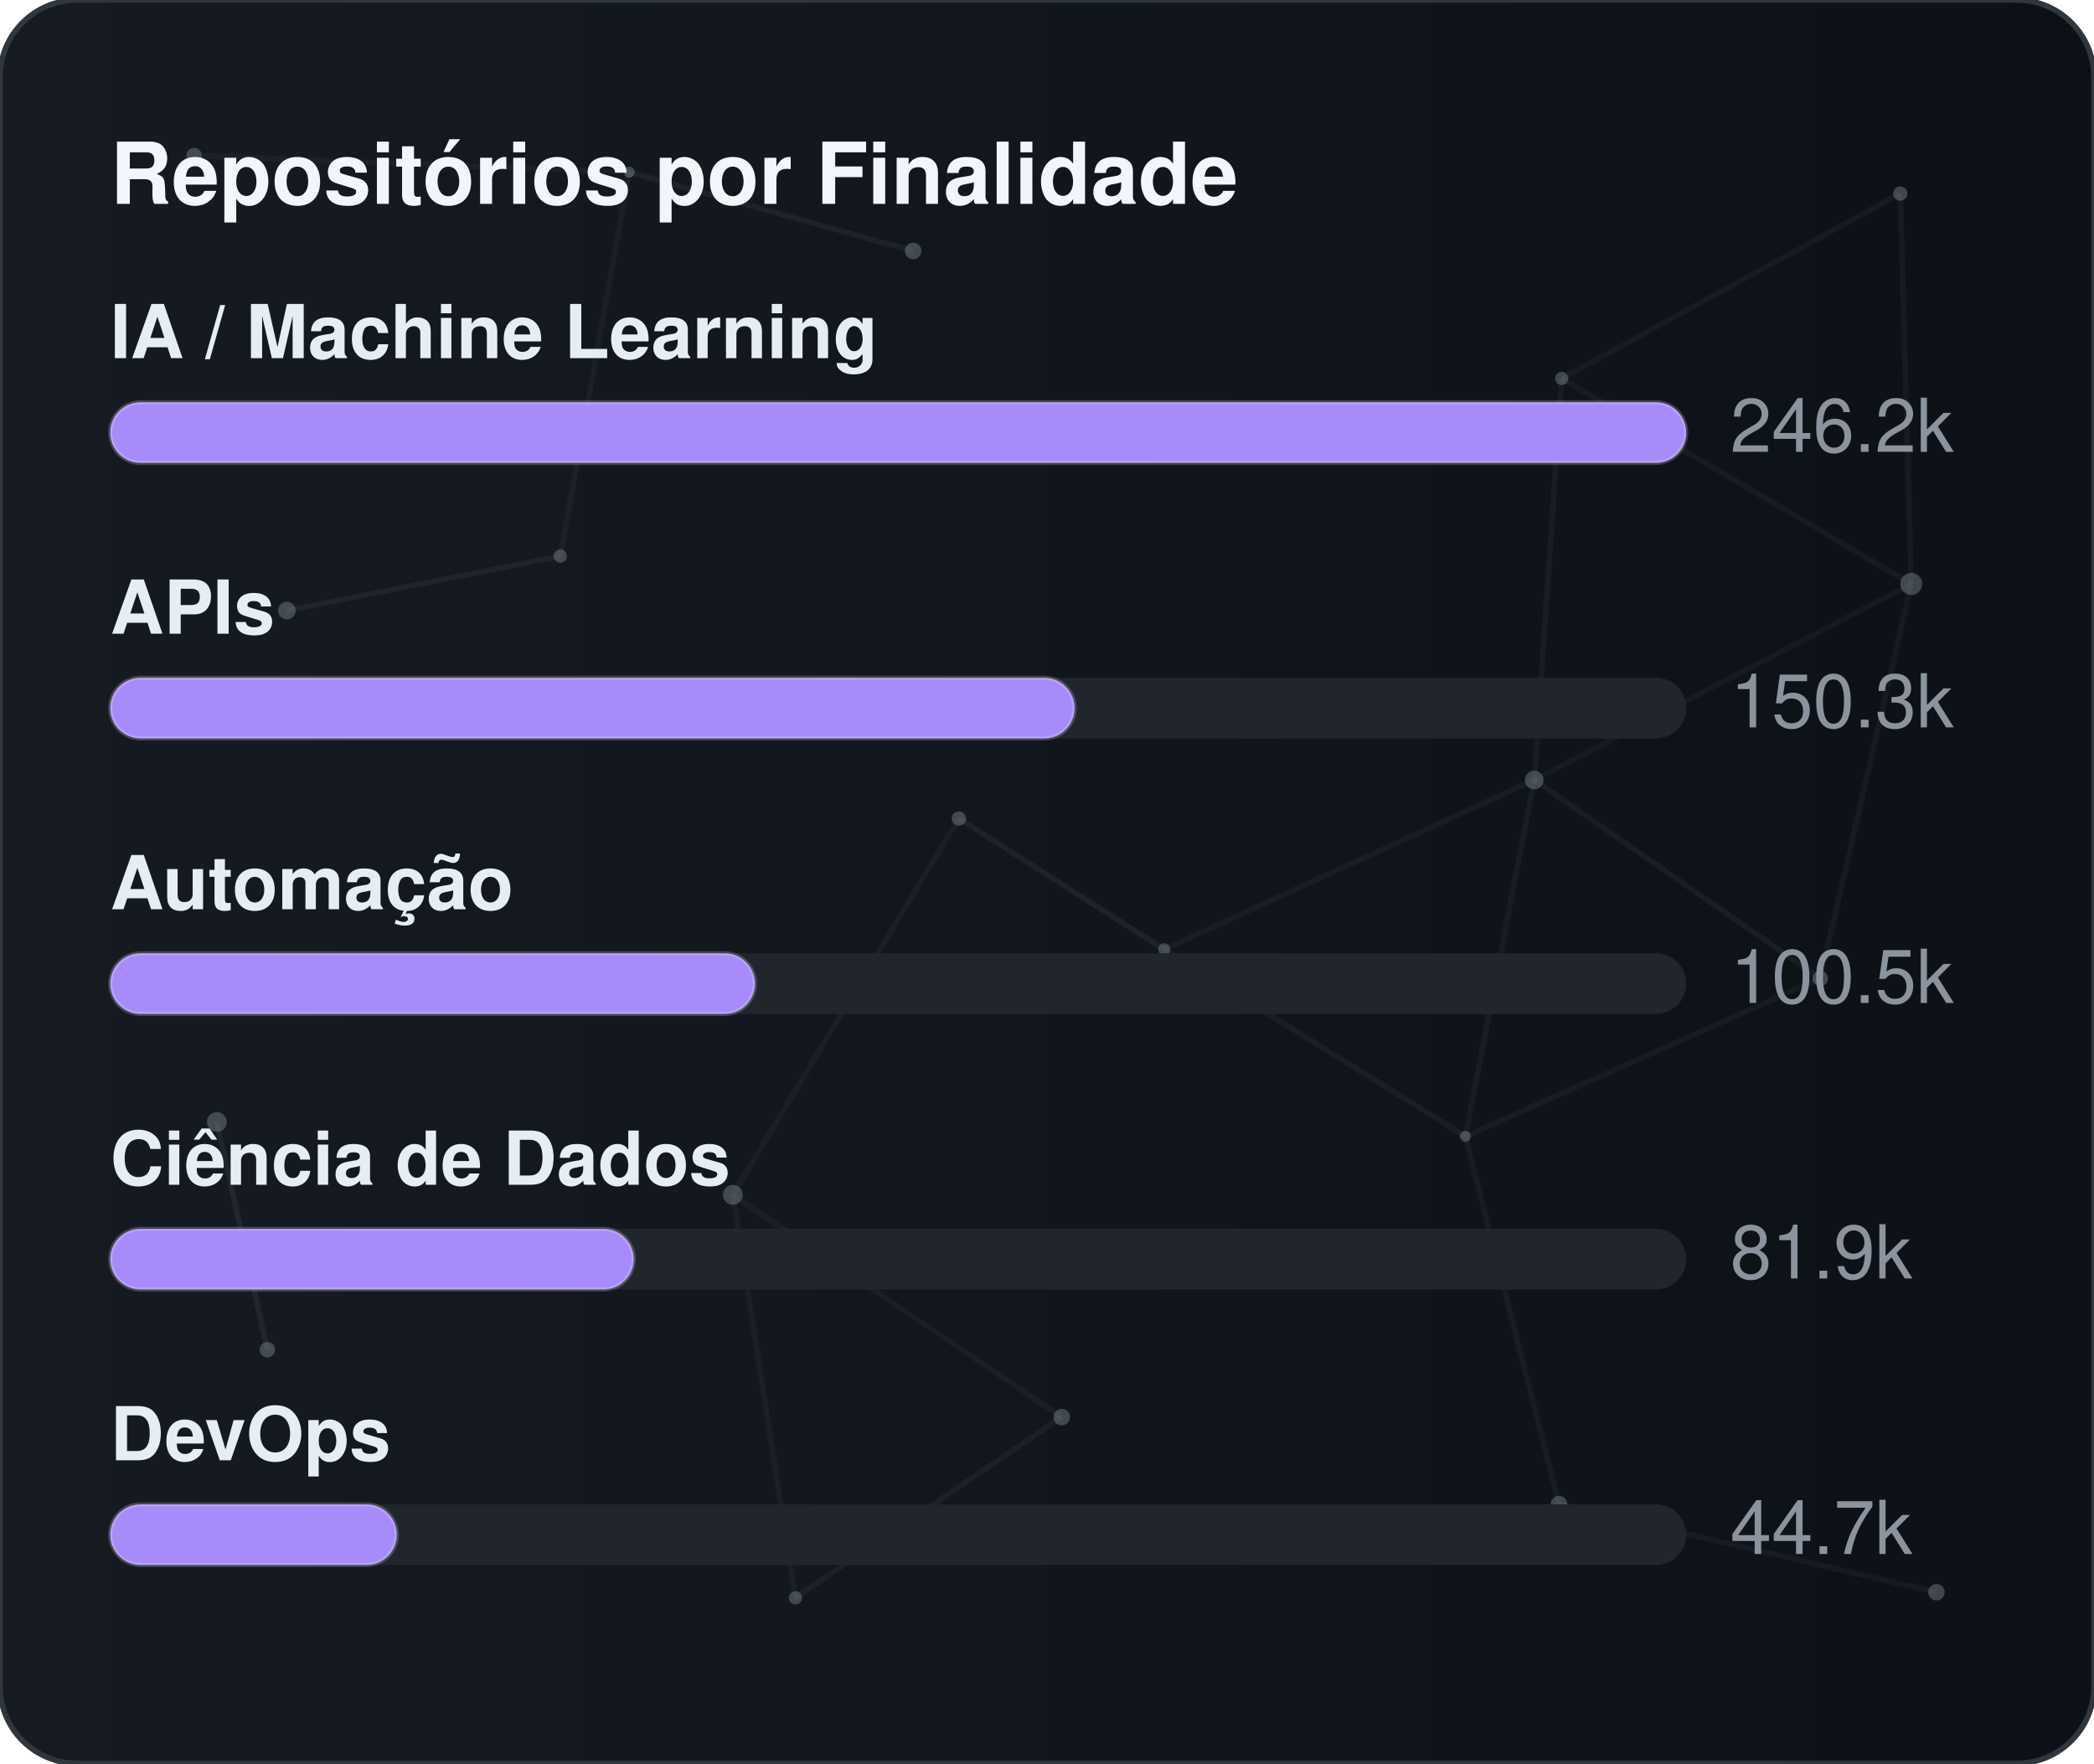
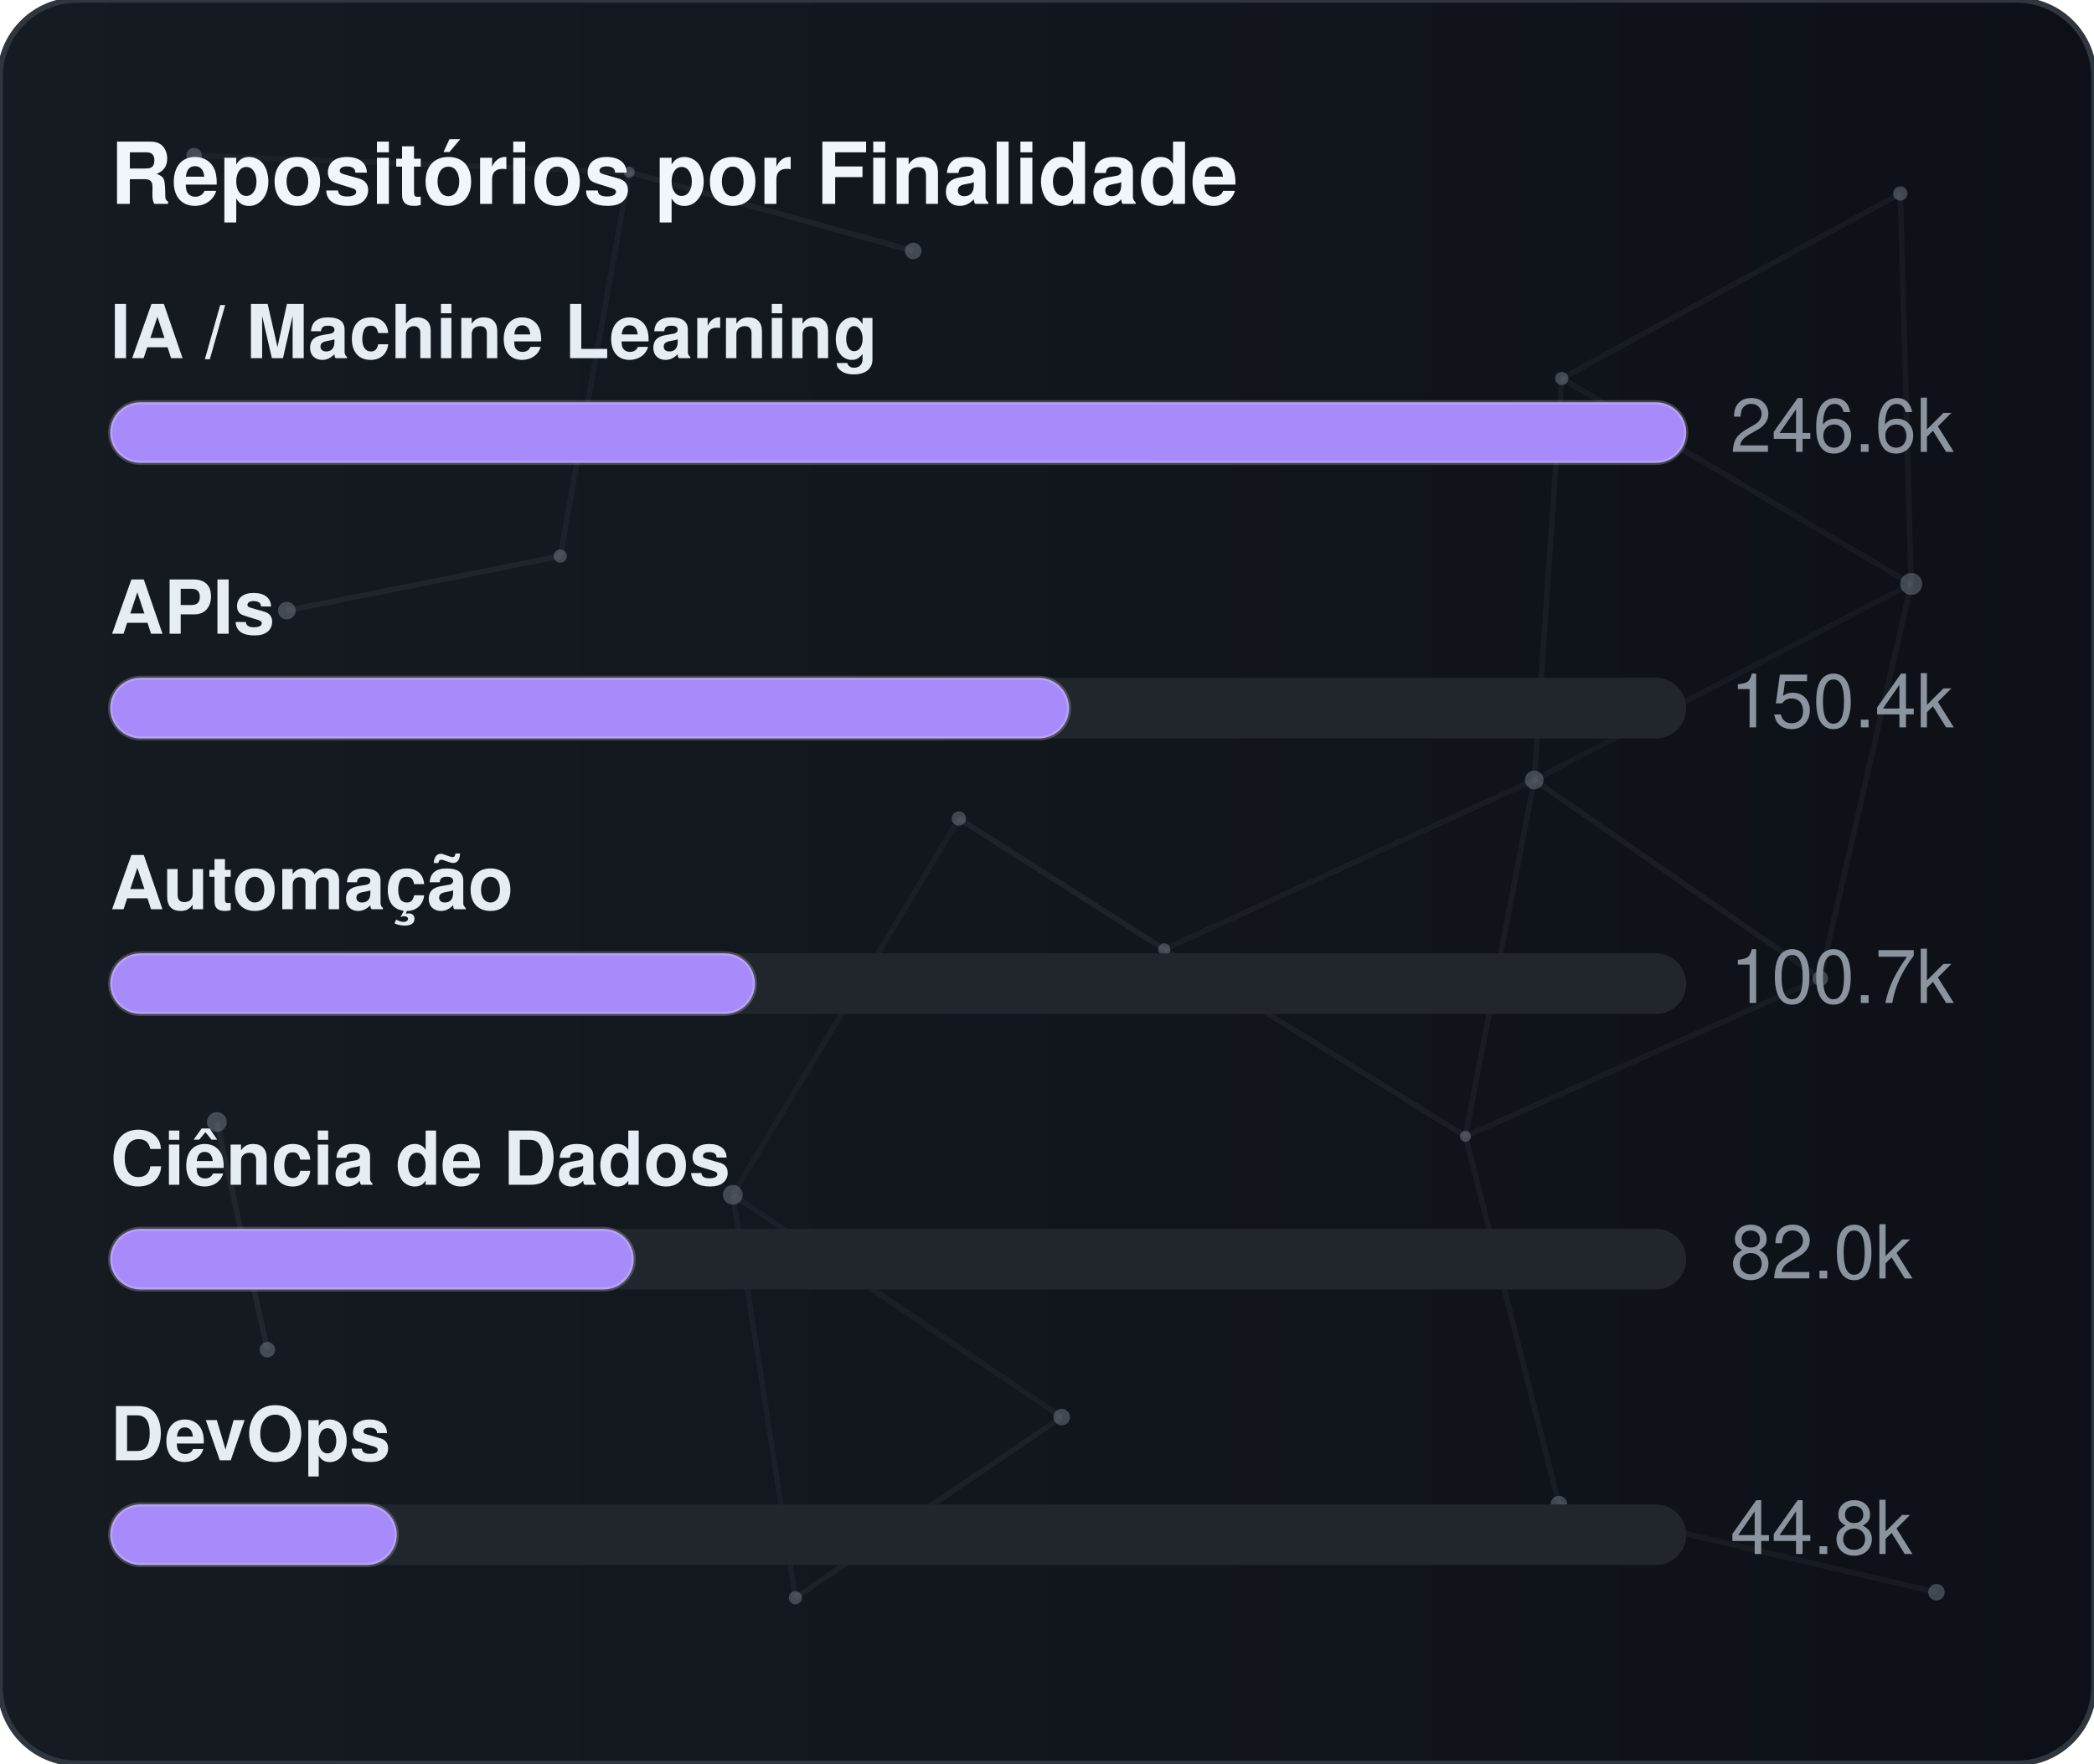
<svg xmlns="http://www.w3.org/2000/svg" width="380" height="320" viewBox="0 0 380 320" role="img" aria-label="Repositórios por Finalidade">
  <defs>
    <linearGradient id="gradGithubPurpose" x1="0%" y1="0%" x2="100%" y2="0%">
      <stop offset="0%" stop-color="#161b22" />
      <stop offset="100%" stop-color="#0d1117" />
    </linearGradient>
    <clipPath id="cardClipgradGithubPurpose">
      <rect x="0" y="0" width="380" height="320" rx="14" />
    </clipPath>
  </defs>
  <style>
    text { font-family: -apple-system, BlinkMacSystemFont, "Segoe UI", Helvetica, Arial, sans-serif; font-size: 13.5px; }
    .card { fill: url(#gradGithubPurpose); stroke: #30363d; stroke-width: 1; }
    .title { fill: #f0f6fc; font-weight: 700; font-size: 15.5px; }
    .lbl { fill: #e6edf3; font-weight: 600; }
    .val { fill: #8b949e; }
    .track { fill: #21262d; }
    .bar { stroke: rgba(255,255,255,0.2); stroke-width: 0.75; }
  </style>
  <rect x="0" y="0" width="380" height="320" rx="14" class="card" />
  <g clip-path="url(#cardClipgradGithubPurpose)">
    <line x1="35.22" y1="28.23" x2="114.18" y2="31.24" stroke="#8b949e" stroke-width="1" opacity="0.06">
      <animate attributeName="x1" values="35.22;35.39;35.22" dur="9.6s" repeatCount="indefinite" />
      <animate attributeName="y1" values="28.23;26.86;28.23" dur="11.5s" repeatCount="indefinite" />
      <animate attributeName="x2" values="114.18;107.41;114.18" dur="10.9s" repeatCount="indefinite" />
      <animate attributeName="y2" values="31.24;28.12;31.24" dur="13.1s" repeatCount="indefinite" />
    </line>
    <line x1="114.18" y1="31.24" x2="165.72" y2="45.54" stroke="#8b949e" stroke-width="1" opacity="0.09">
      <animate attributeName="x1" values="114.18;107.41;114.18" dur="10.9s" repeatCount="indefinite" />
      <animate attributeName="y1" values="31.24;28.12;31.24" dur="13.1s" repeatCount="indefinite" />
      <animate attributeName="x2" values="165.72;156.65;165.72" dur="7.7s" repeatCount="indefinite" />
      <animate attributeName="y2" values="45.54;47.56;45.54" dur="9.2s" repeatCount="indefinite" />
    </line>
    <line x1="114.18" y1="31.24" x2="101.67" y2="100.91" stroke="#8b949e" stroke-width="1" opacity="0.07">
      <animate attributeName="x1" values="114.18;107.41;114.18" dur="10.9s" repeatCount="indefinite" />
      <animate attributeName="y1" values="31.24;28.12;31.24" dur="13.1s" repeatCount="indefinite" />
      <animate attributeName="x2" values="101.67;109.76;101.67" dur="6.4s" repeatCount="indefinite" />
      <animate attributeName="y2" values="100.91;94.52;100.91" dur="7.6s" repeatCount="indefinite" />
    </line>
    <line x1="283.41" y1="68.68" x2="344.85" y2="35.12" stroke="#8b949e" stroke-width="1" opacity="0.07">
      <animate attributeName="x1" values="283.41;282.83;283.41" dur="12.0s" repeatCount="indefinite" />
      <animate attributeName="y1" values="68.68;66.16;68.68" dur="14.4s" repeatCount="indefinite" />
      <animate attributeName="x2" values="344.85;343.1;344.85" dur="9.8s" repeatCount="indefinite" />
      <animate attributeName="y2" values="35.12;30.36;35.12" dur="11.8s" repeatCount="indefinite" />
    </line>
    <line x1="283.41" y1="68.68" x2="278.42" y2="141.54" stroke="#8b949e" stroke-width="1" opacity="0.07">
      <animate attributeName="x1" values="283.41;282.83;283.41" dur="12.0s" repeatCount="indefinite" />
      <animate attributeName="y1" values="68.68;66.16;68.68" dur="14.4s" repeatCount="indefinite" />
      <animate attributeName="x2" values="278.42;271.97;278.42" dur="6.3s" repeatCount="indefinite" />
      <animate attributeName="y2" values="141.54;140.88;141.54" dur="7.5s" repeatCount="indefinite" />
    </line>
    <line x1="283.41" y1="68.68" x2="346.83" y2="105.97" stroke="#8b949e" stroke-width="1" opacity="0.07">
      <animate attributeName="x1" values="283.41;282.83;283.41" dur="12.0s" repeatCount="indefinite" />
      <animate attributeName="y1" values="68.68;66.16;68.68" dur="14.4s" repeatCount="indefinite" />
      <animate attributeName="x2" values="346.83;354.74;346.83" dur="10.4s" repeatCount="indefinite" />
      <animate attributeName="y2" values="105.97;113.25;105.97" dur="12.5s" repeatCount="indefinite" />
    </line>
    <line x1="344.85" y1="35.12" x2="346.83" y2="105.97" stroke="#8b949e" stroke-width="1" opacity="0.07">
      <animate attributeName="x1" values="344.85;343.1;344.85" dur="9.8s" repeatCount="indefinite" />
      <animate attributeName="y1" values="35.12;30.36;35.12" dur="11.8s" repeatCount="indefinite" />
      <animate attributeName="x2" values="346.83;354.74;346.83" dur="10.4s" repeatCount="indefinite" />
      <animate attributeName="y2" values="105.97;113.25;105.97" dur="12.5s" repeatCount="indefinite" />
    </line>
    <line x1="52.05" y1="110.8" x2="101.67" y2="100.91" stroke="#8b949e" stroke-width="1" opacity="0.09">
      <animate attributeName="x1" values="52.05;49.17;52.05" dur="7.9s" repeatCount="indefinite" />
      <animate attributeName="y1" values="110.8;114.75;110.8" dur="9.5s" repeatCount="indefinite" />
      <animate attributeName="x2" values="101.67;109.76;101.67" dur="6.4s" repeatCount="indefinite" />
      <animate attributeName="y2" values="100.91;94.52;100.91" dur="7.6s" repeatCount="indefinite" />
    </line>
    <line x1="174.01" y1="148.54" x2="132.99" y2="216.82" stroke="#8b949e" stroke-width="1" opacity="0.06">
      <animate attributeName="x1" values="174.01;179.31;174.01" dur="7.4s" repeatCount="indefinite" />
      <animate attributeName="y1" values="148.54;150.39;148.54" dur="8.9s" repeatCount="indefinite" />
      <animate attributeName="x2" values="132.99;131.19;132.99" dur="9.7s" repeatCount="indefinite" />
      <animate attributeName="y2" values="216.82;223.91;216.82" dur="11.7s" repeatCount="indefinite" />
    </line>
    <line x1="174.01" y1="148.54" x2="211.28" y2="172.28" stroke="#8b949e" stroke-width="1" opacity="0.10">
      <animate attributeName="x1" values="174.01;179.31;174.01" dur="7.4s" repeatCount="indefinite" />
      <animate attributeName="y1" values="148.54;150.39;148.54" dur="8.9s" repeatCount="indefinite" />
      <animate attributeName="x2" values="211.28;207.15;211.28" dur="8.7s" repeatCount="indefinite" />
      <animate attributeName="y2" values="172.28;167.34;172.28" dur="10.4s" repeatCount="indefinite" />
    </line>
    <line x1="278.42" y1="141.54" x2="346.83" y2="105.97" stroke="#8b949e" stroke-width="1" opacity="0.06">
      <animate attributeName="x1" values="278.42;271.97;278.42" dur="6.3s" repeatCount="indefinite" />
      <animate attributeName="y1" values="141.54;140.88;141.54" dur="7.5s" repeatCount="indefinite" />
      <animate attributeName="x2" values="346.83;354.74;346.83" dur="10.4s" repeatCount="indefinite" />
      <animate attributeName="y2" values="105.97;113.25;105.97" dur="12.5s" repeatCount="indefinite" />
    </line>
    <line x1="278.42" y1="141.54" x2="211.28" y2="172.28" stroke="#8b949e" stroke-width="1" opacity="0.07">
      <animate attributeName="x1" values="278.42;271.97;278.42" dur="6.3s" repeatCount="indefinite" />
      <animate attributeName="y1" values="141.54;140.88;141.54" dur="7.5s" repeatCount="indefinite" />
      <animate attributeName="x2" values="211.28;207.15;211.28" dur="8.7s" repeatCount="indefinite" />
      <animate attributeName="y2" values="172.28;167.34;172.28" dur="10.4s" repeatCount="indefinite" />
    </line>
    <line x1="278.42" y1="141.54" x2="265.93" y2="206.21" stroke="#8b949e" stroke-width="1" opacity="0.07">
      <animate attributeName="x1" values="278.42;271.97;278.42" dur="6.3s" repeatCount="indefinite" />
      <animate attributeName="y1" values="141.54;140.88;141.54" dur="7.5s" repeatCount="indefinite" />
      <animate attributeName="x2" values="265.93;263.56;265.93" dur="8.0s" repeatCount="indefinite" />
      <animate attributeName="y2" values="206.21;213.6;206.21" dur="9.6s" repeatCount="indefinite" />
    </line>
    <line x1="278.42" y1="141.54" x2="330.33" y2="177.56" stroke="#8b949e" stroke-width="1" opacity="0.08">
      <animate attributeName="x1" values="278.42;271.97;278.42" dur="6.3s" repeatCount="indefinite" />
      <animate attributeName="y1" values="141.54;140.88;141.54" dur="7.5s" repeatCount="indefinite" />
      <animate attributeName="x2" values="330.33;321.23;330.33" dur="10.7s" repeatCount="indefinite" />
      <animate attributeName="y2" values="177.56;172.27;177.56" dur="12.8s" repeatCount="indefinite" />
    </line>
    <line x1="346.83" y1="105.97" x2="330.33" y2="177.56" stroke="#8b949e" stroke-width="1" opacity="0.07">
      <animate attributeName="x1" values="346.83;354.74;346.83" dur="10.4s" repeatCount="indefinite" />
      <animate attributeName="y1" values="105.97;113.25;105.97" dur="12.5s" repeatCount="indefinite" />
      <animate attributeName="x2" values="330.33;321.23;330.33" dur="10.7s" repeatCount="indefinite" />
      <animate attributeName="y2" values="177.56;172.27;177.56" dur="12.8s" repeatCount="indefinite" />
    </line>
    <line x1="39.35" y1="203.61" x2="48.52" y2="244.93" stroke="#8b949e" stroke-width="1" opacity="0.10">
      <animate attributeName="x1" values="39.35;29.72;39.35" dur="11.8s" repeatCount="indefinite" />
      <animate attributeName="y1" values="203.61;200.24;203.61" dur="14.2s" repeatCount="indefinite" />
      <animate attributeName="x2" values="48.52;44.33;48.52" dur="11.9s" repeatCount="indefinite" />
      <animate attributeName="y2" values="244.93;238.49;244.93" dur="14.3s" repeatCount="indefinite" />
    </line>
    <line x1="132.99" y1="216.82" x2="144.34" y2="289.95" stroke="#8b949e" stroke-width="1" opacity="0.07">
      <animate attributeName="x1" values="132.99;131.19;132.99" dur="9.7s" repeatCount="indefinite" />
      <animate attributeName="y1" values="216.82;223.91;216.82" dur="11.7s" repeatCount="indefinite" />
      <animate attributeName="x2" values="144.34;138.5;144.34" dur="6.3s" repeatCount="indefinite" />
      <animate attributeName="y2" values="289.95;282.9;289.95" dur="7.6s" repeatCount="indefinite" />
    </line>
    <line x1="132.99" y1="216.82" x2="192.67" y2="257.16" stroke="#8b949e" stroke-width="1" opacity="0.07">
      <animate attributeName="x1" values="132.99;131.19;132.99" dur="9.7s" repeatCount="indefinite" />
      <animate attributeName="y1" values="216.82;223.91;216.82" dur="11.7s" repeatCount="indefinite" />
      <animate attributeName="x2" values="192.67;196.2;192.67" dur="6.2s" repeatCount="indefinite" />
      <animate attributeName="y2" values="257.16;251.56;257.16" dur="7.5s" repeatCount="indefinite" />
    </line>
    <line x1="211.28" y1="172.28" x2="265.93" y2="206.21" stroke="#8b949e" stroke-width="1" opacity="0.08">
      <animate attributeName="x1" values="211.28;207.15;211.28" dur="8.7s" repeatCount="indefinite" />
      <animate attributeName="y1" values="172.28;167.34;172.28" dur="10.4s" repeatCount="indefinite" />
      <animate attributeName="x2" values="265.93;263.56;265.93" dur="8.0s" repeatCount="indefinite" />
      <animate attributeName="y2" values="206.21;213.6;206.21" dur="9.6s" repeatCount="indefinite" />
    </line>
    <line x1="265.93" y1="206.21" x2="330.33" y2="177.56" stroke="#8b949e" stroke-width="1" opacity="0.07">
      <animate attributeName="x1" values="265.93;263.56;265.93" dur="8.0s" repeatCount="indefinite" />
      <animate attributeName="y1" values="206.21;213.6;206.21" dur="9.6s" repeatCount="indefinite" />
      <animate attributeName="x2" values="330.33;321.23;330.33" dur="10.7s" repeatCount="indefinite" />
      <animate attributeName="y2" values="177.56;172.27;177.56" dur="12.8s" repeatCount="indefinite" />
    </line>
    <line x1="265.93" y1="206.21" x2="282.9" y2="272.95" stroke="#8b949e" stroke-width="1" opacity="0.07">
      <animate attributeName="x1" values="265.93;263.56;265.93" dur="8.0s" repeatCount="indefinite" />
      <animate attributeName="y1" values="206.21;213.6;206.21" dur="9.6s" repeatCount="indefinite" />
      <animate attributeName="x2" values="282.9;277.88;282.9" dur="6.7s" repeatCount="indefinite" />
      <animate attributeName="y2" values="272.95;280.91;272.95" dur="8.1s" repeatCount="indefinite" />
    </line>
    <line x1="144.34" y1="289.95" x2="192.67" y2="257.16" stroke="#8b949e" stroke-width="1" opacity="0.08">
      <animate attributeName="x1" values="144.34;138.5;144.34" dur="6.3s" repeatCount="indefinite" />
      <animate attributeName="y1" values="289.95;282.9;289.95" dur="7.6s" repeatCount="indefinite" />
      <animate attributeName="x2" values="192.67;196.2;192.67" dur="6.2s" repeatCount="indefinite" />
      <animate attributeName="y2" values="257.16;251.56;257.16" dur="7.5s" repeatCount="indefinite" />
    </line>
    <line x1="282.9" y1="272.95" x2="351.41" y2="288.94" stroke="#8b949e" stroke-width="1" opacity="0.07">
      <animate attributeName="x1" values="282.9;277.88;282.9" dur="6.7s" repeatCount="indefinite" />
      <animate attributeName="y1" values="272.95;280.91;272.95" dur="8.1s" repeatCount="indefinite" />
      <animate attributeName="x2" values="351.41;356.89;351.41" dur="11.9s" repeatCount="indefinite" />
      <animate attributeName="y2" values="288.94;287.49;288.94" dur="14.3s" repeatCount="indefinite" />
    </line>
    <circle cx="35.22" cy="28.23" r="1.4" fill="#8b949e" opacity="0.40">
      <animate attributeName="cx" values="35.22;35.39;35.22" dur="9.6s" repeatCount="indefinite" />
      <animate attributeName="cy" values="28.23;26.86;28.23" dur="11.5s" repeatCount="indefinite" />
    </circle>
    <circle cx="114.18" cy="31.24" r="1.0" fill="#8b949e" opacity="0.40">
      <animate attributeName="cx" values="114.18;107.41;114.18" dur="10.9s" repeatCount="indefinite" />
      <animate attributeName="cy" values="31.24;28.12;31.24" dur="13.1s" repeatCount="indefinite" />
    </circle>
    <circle cx="165.72" cy="45.54" r="1.5" fill="#8b949e" opacity="0.40">
      <animate attributeName="cx" values="165.72;156.65;165.72" dur="7.7s" repeatCount="indefinite" />
      <animate attributeName="cy" values="45.54;47.56;45.54" dur="9.2s" repeatCount="indefinite" />
    </circle>
    <circle cx="283.41" cy="68.68" r="1.2" fill="#8b949e" opacity="0.40">
      <animate attributeName="cx" values="283.41;282.83;283.41" dur="12.0s" repeatCount="indefinite" />
      <animate attributeName="cy" values="68.68;66.16;68.68" dur="14.4s" repeatCount="indefinite" />
    </circle>
    <circle cx="344.85" cy="35.12" r="1.3" fill="#8b949e" opacity="0.40">
      <animate attributeName="cx" values="344.85;343.1;344.85" dur="9.8s" repeatCount="indefinite" />
      <animate attributeName="cy" values="35.12;30.36;35.12" dur="11.8s" repeatCount="indefinite" />
    </circle>
    <circle cx="52.05" cy="110.8" r="1.6" fill="#8b949e" opacity="0.40">
      <animate attributeName="cx" values="52.05;49.17;52.05" dur="7.9s" repeatCount="indefinite" />
      <animate attributeName="cy" values="110.8;114.75;110.8" dur="9.5s" repeatCount="indefinite" />
    </circle>
    <circle cx="101.67" cy="100.91" r="1.2" fill="#8b949e" opacity="0.40">
      <animate attributeName="cx" values="101.67;109.76;101.67" dur="6.4s" repeatCount="indefinite" />
      <animate attributeName="cy" values="100.91;94.52;100.91" dur="7.6s" repeatCount="indefinite" />
    </circle>
    <circle cx="174.01" cy="148.54" r="1.3" fill="#8b949e" opacity="0.40">
      <animate attributeName="cx" values="174.01;179.31;174.01" dur="7.4s" repeatCount="indefinite" />
      <animate attributeName="cy" values="148.54;150.39;148.54" dur="8.9s" repeatCount="indefinite" />
    </circle>
    <circle cx="278.42" cy="141.54" r="1.7" fill="#8b949e" opacity="0.40">
      <animate attributeName="cx" values="278.42;271.97;278.42" dur="6.3s" repeatCount="indefinite" />
      <animate attributeName="cy" values="141.54;140.88;141.54" dur="7.5s" repeatCount="indefinite" />
    </circle>
    <circle cx="346.83" cy="105.97" r="2.0" fill="#8b949e" opacity="0.40">
      <animate attributeName="cx" values="346.83;354.74;346.83" dur="10.4s" repeatCount="indefinite" />
      <animate attributeName="cy" values="105.97;113.25;105.97" dur="12.5s" repeatCount="indefinite" />
    </circle>
    <circle cx="39.35" cy="203.61" r="1.8" fill="#8b949e" opacity="0.40">
      <animate attributeName="cx" values="39.35;29.72;39.35" dur="11.8s" repeatCount="indefinite" />
      <animate attributeName="cy" values="203.61;200.24;203.61" dur="14.2s" repeatCount="indefinite" />
    </circle>
    <circle cx="132.99" cy="216.82" r="1.8" fill="#8b949e" opacity="0.40">
      <animate attributeName="cx" values="132.99;131.19;132.99" dur="9.7s" repeatCount="indefinite" />
      <animate attributeName="cy" values="216.82;223.91;216.82" dur="11.7s" repeatCount="indefinite" />
    </circle>
    <circle cx="211.28" cy="172.28" r="1.1" fill="#8b949e" opacity="0.40">
      <animate attributeName="cx" values="211.28;207.15;211.28" dur="8.7s" repeatCount="indefinite" />
      <animate attributeName="cy" values="172.28;167.34;172.28" dur="10.4s" repeatCount="indefinite" />
    </circle>
    <circle cx="265.93" cy="206.21" r="1.0" fill="#8b949e" opacity="0.40">
      <animate attributeName="cx" values="265.93;263.56;265.93" dur="8.0s" repeatCount="indefinite" />
      <animate attributeName="cy" values="206.21;213.6;206.21" dur="9.6s" repeatCount="indefinite" />
    </circle>
    <circle cx="330.33" cy="177.56" r="1.4" fill="#8b949e" opacity="0.40">
      <animate attributeName="cx" values="330.33;321.23;330.33" dur="10.7s" repeatCount="indefinite" />
      <animate attributeName="cy" values="177.56;172.27;177.56" dur="12.8s" repeatCount="indefinite" />
    </circle>
    <circle cx="48.52" cy="244.93" r="1.4" fill="#8b949e" opacity="0.40">
      <animate attributeName="cx" values="48.52;44.33;48.52" dur="11.9s" repeatCount="indefinite" />
      <animate attributeName="cy" values="244.93;238.49;244.93" dur="14.3s" repeatCount="indefinite" />
    </circle>
    <circle cx="144.34" cy="289.95" r="1.2" fill="#8b949e" opacity="0.40">
      <animate attributeName="cx" values="144.34;138.5;144.34" dur="6.3s" repeatCount="indefinite" />
      <animate attributeName="cy" values="289.95;282.9;289.95" dur="7.6s" repeatCount="indefinite" />
    </circle>
    <circle cx="192.67" cy="257.16" r="1.5" fill="#8b949e" opacity="0.40">
      <animate attributeName="cx" values="192.67;196.2;192.67" dur="6.2s" repeatCount="indefinite" />
      <animate attributeName="cy" values="257.16;251.56;257.16" dur="7.5s" repeatCount="indefinite" />
    </circle>
    <circle cx="282.9" cy="272.95" r="1.5" fill="#8b949e" opacity="0.40">
      <animate attributeName="cx" values="282.9;277.88;282.9" dur="6.7s" repeatCount="indefinite" />
      <animate attributeName="cy" values="272.95;280.91;272.95" dur="8.1s" repeatCount="indefinite" />
    </circle>
    <circle cx="351.41" cy="288.94" r="1.5" fill="#8b949e" opacity="0.40">
      <animate attributeName="cx" values="351.41;356.89;351.41" dur="11.9s" repeatCount="indefinite" />
      <animate attributeName="cy" values="288.94;287.49;288.94" dur="14.3s" repeatCount="indefinite" />
    </circle>
  </g>
  <text x="20" y="37" class="title">Repositórios por Finalidade</text>
  <text x="20" y="65" class="lbl">IA / Machine Learning</text>
  <rect x="20" y="73" width="286" height="11" rx="5.5" class="track" />
  <rect x="20" y="73" width="286" height="11" rx="5.5" fill="#a78bfa" class="bar" />
-   <text x="314" y="82" class="val">246.2k</text>
+   <text x="314" y="82" class="val">246.6k</text>
  <text x="20" y="115" class="lbl">APIs</text>
  <rect x="20" y="123" width="286" height="11" rx="5.5" class="track" />
-   <rect x="20" y="123" width="175" height="11" rx="5.5" fill="#a78bfa" class="bar" />
-   <text x="314" y="132" class="val">150.3k</text>
+   <rect x="20" y="123" width="174" height="11" rx="5.5" fill="#a78bfa" class="bar" />
+   <text x="314" y="132" class="val">150.4k</text>
  <text x="20" y="165" class="lbl">Automação</text>
  <rect x="20" y="173" width="286" height="11" rx="5.5" class="track" />
  <rect x="20" y="173" width="117" height="11" rx="5.5" fill="#a78bfa" class="bar" />
-   <text x="314" y="182" class="val">100.5k</text>
+   <text x="314" y="182" class="val">100.7k</text>
  <text x="20" y="215" class="lbl">Ciência de Dados</text>
  <rect x="20" y="223" width="286" height="11" rx="5.5" class="track" />
  <rect x="20" y="223" width="95" height="11" rx="5.5" fill="#a78bfa" class="bar" />
-   <text x="314" y="232" class="val">81.9k</text>
+   <text x="314" y="232" class="val">82.0k</text>
  <text x="20" y="265" class="lbl">DevOps</text>
  <rect x="20" y="273" width="286" height="11" rx="5.5" class="track" />
  <rect x="20" y="273" width="52" height="11" rx="5.5" fill="#a78bfa" class="bar" />
-   <text x="314" y="282" class="val">44.7k</text>
+   <text x="314" y="282" class="val">44.8k</text>
</svg>
